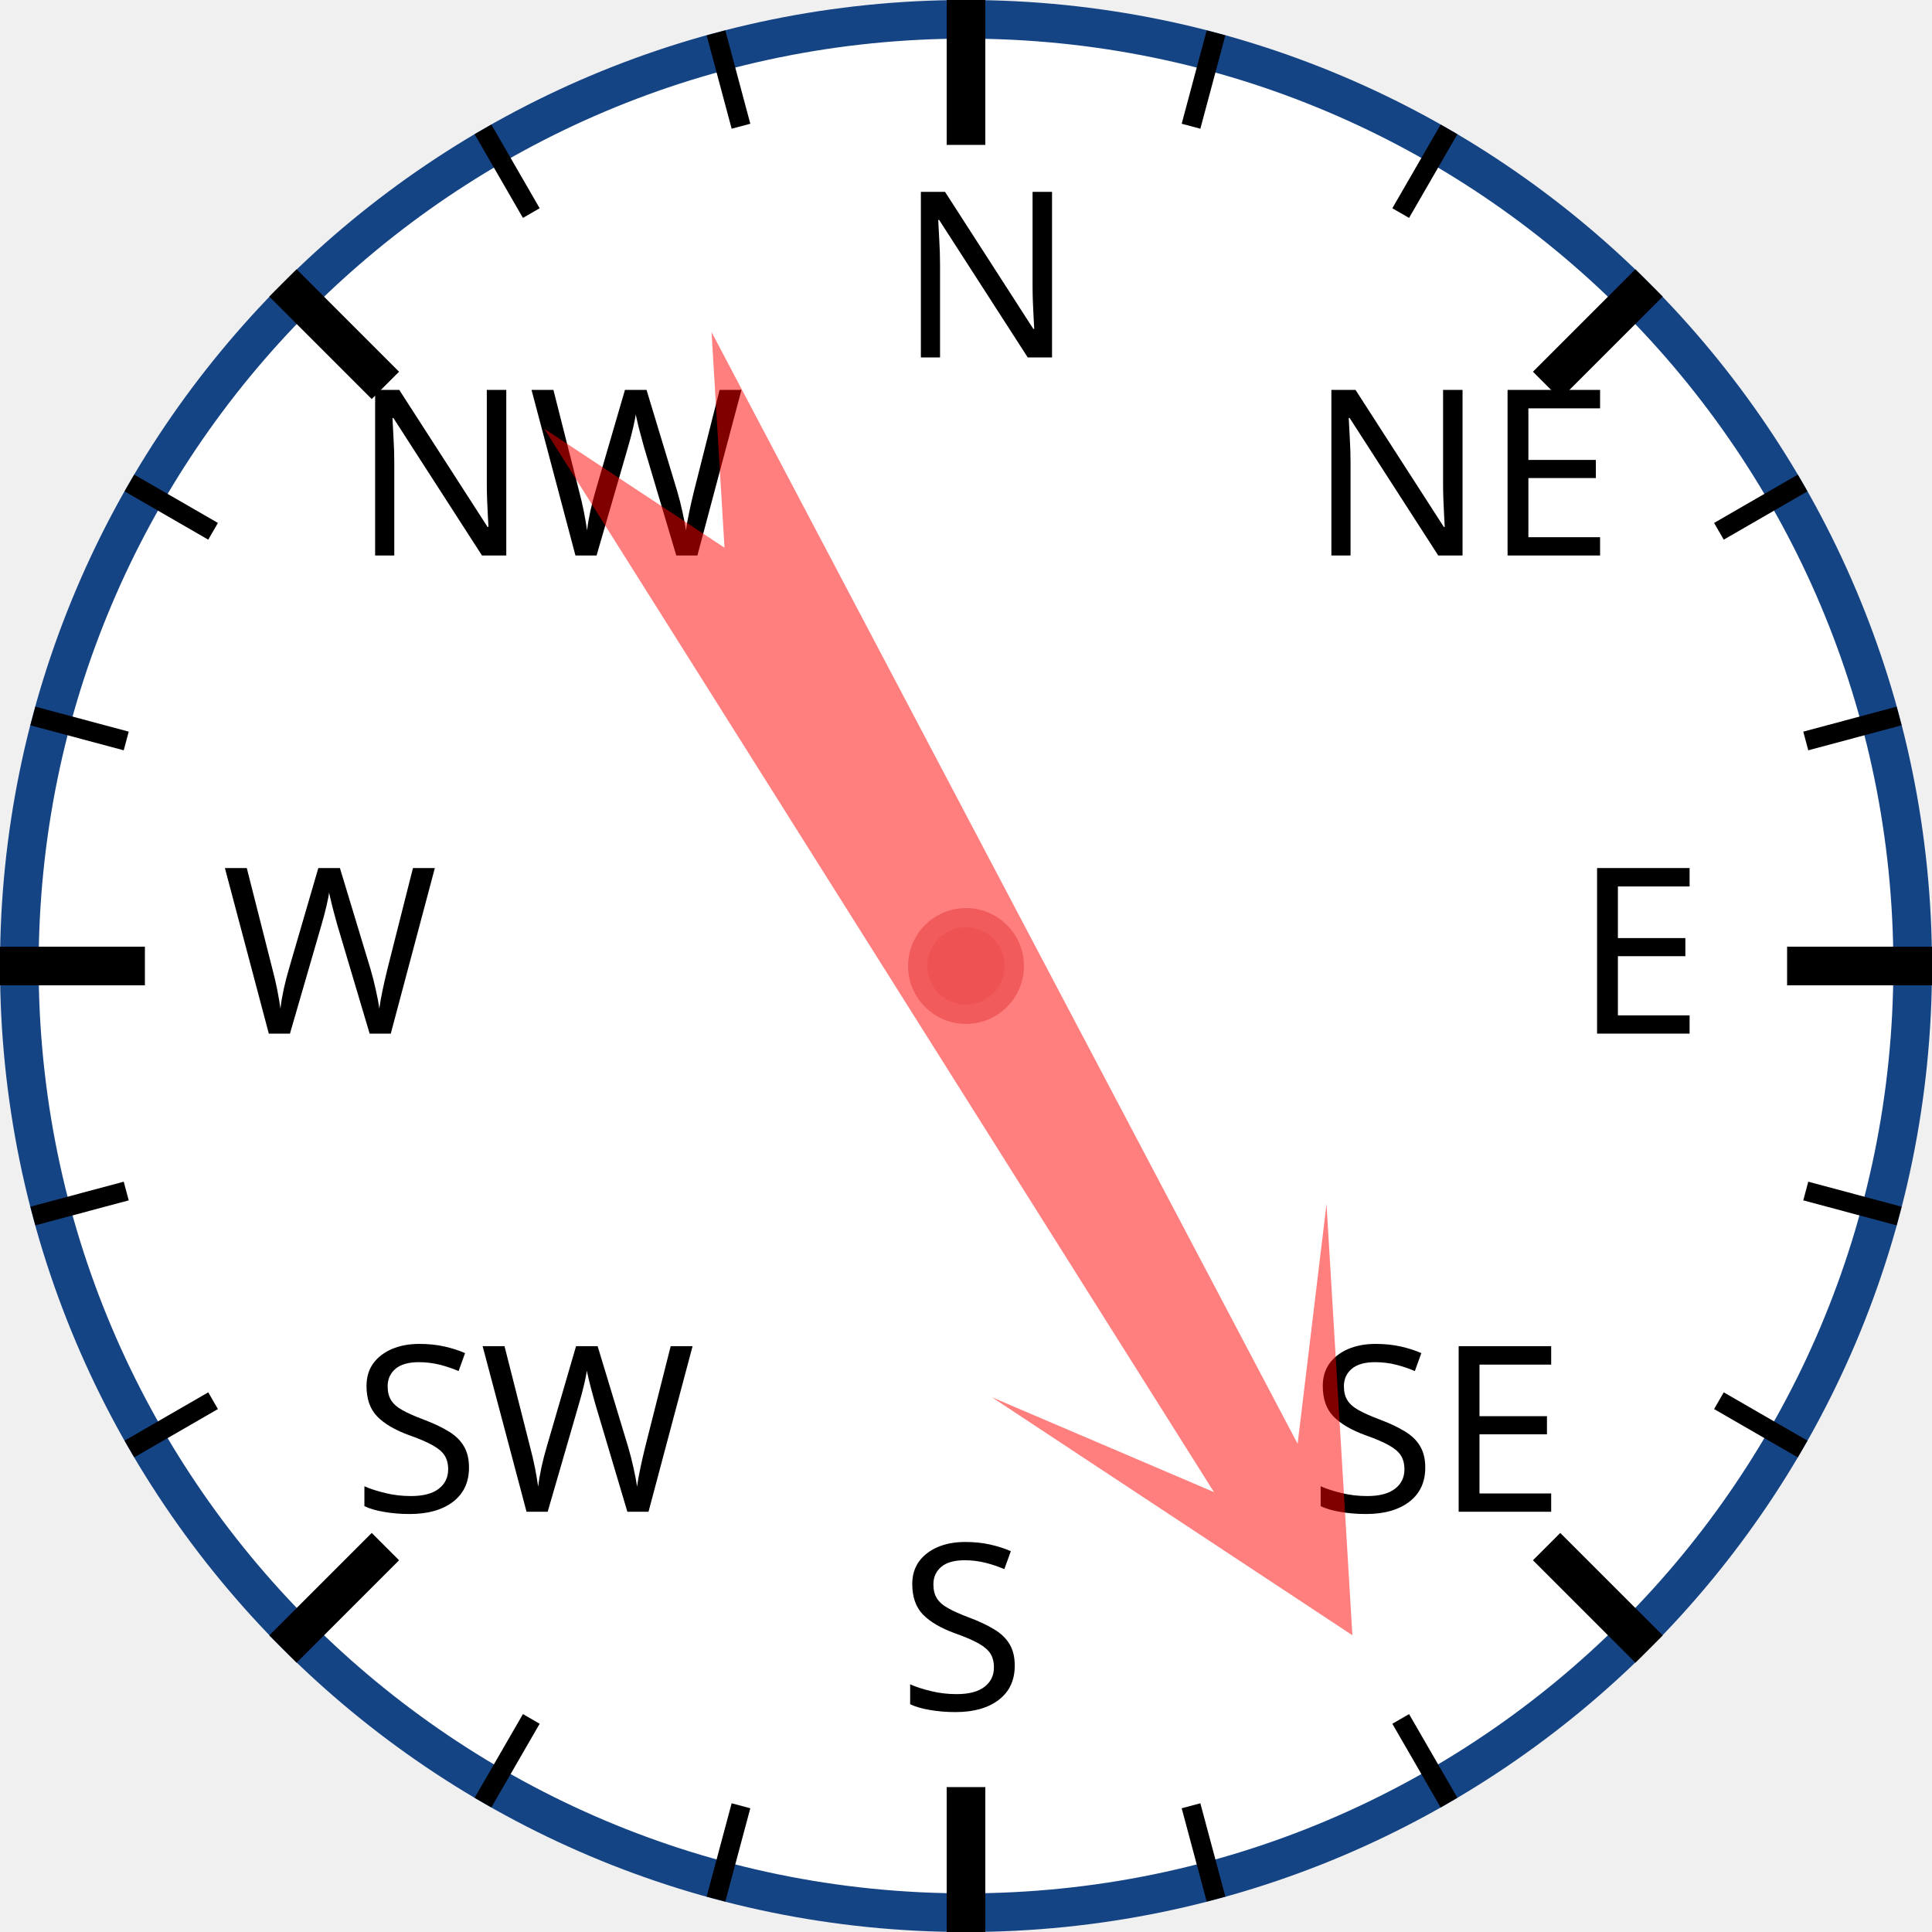
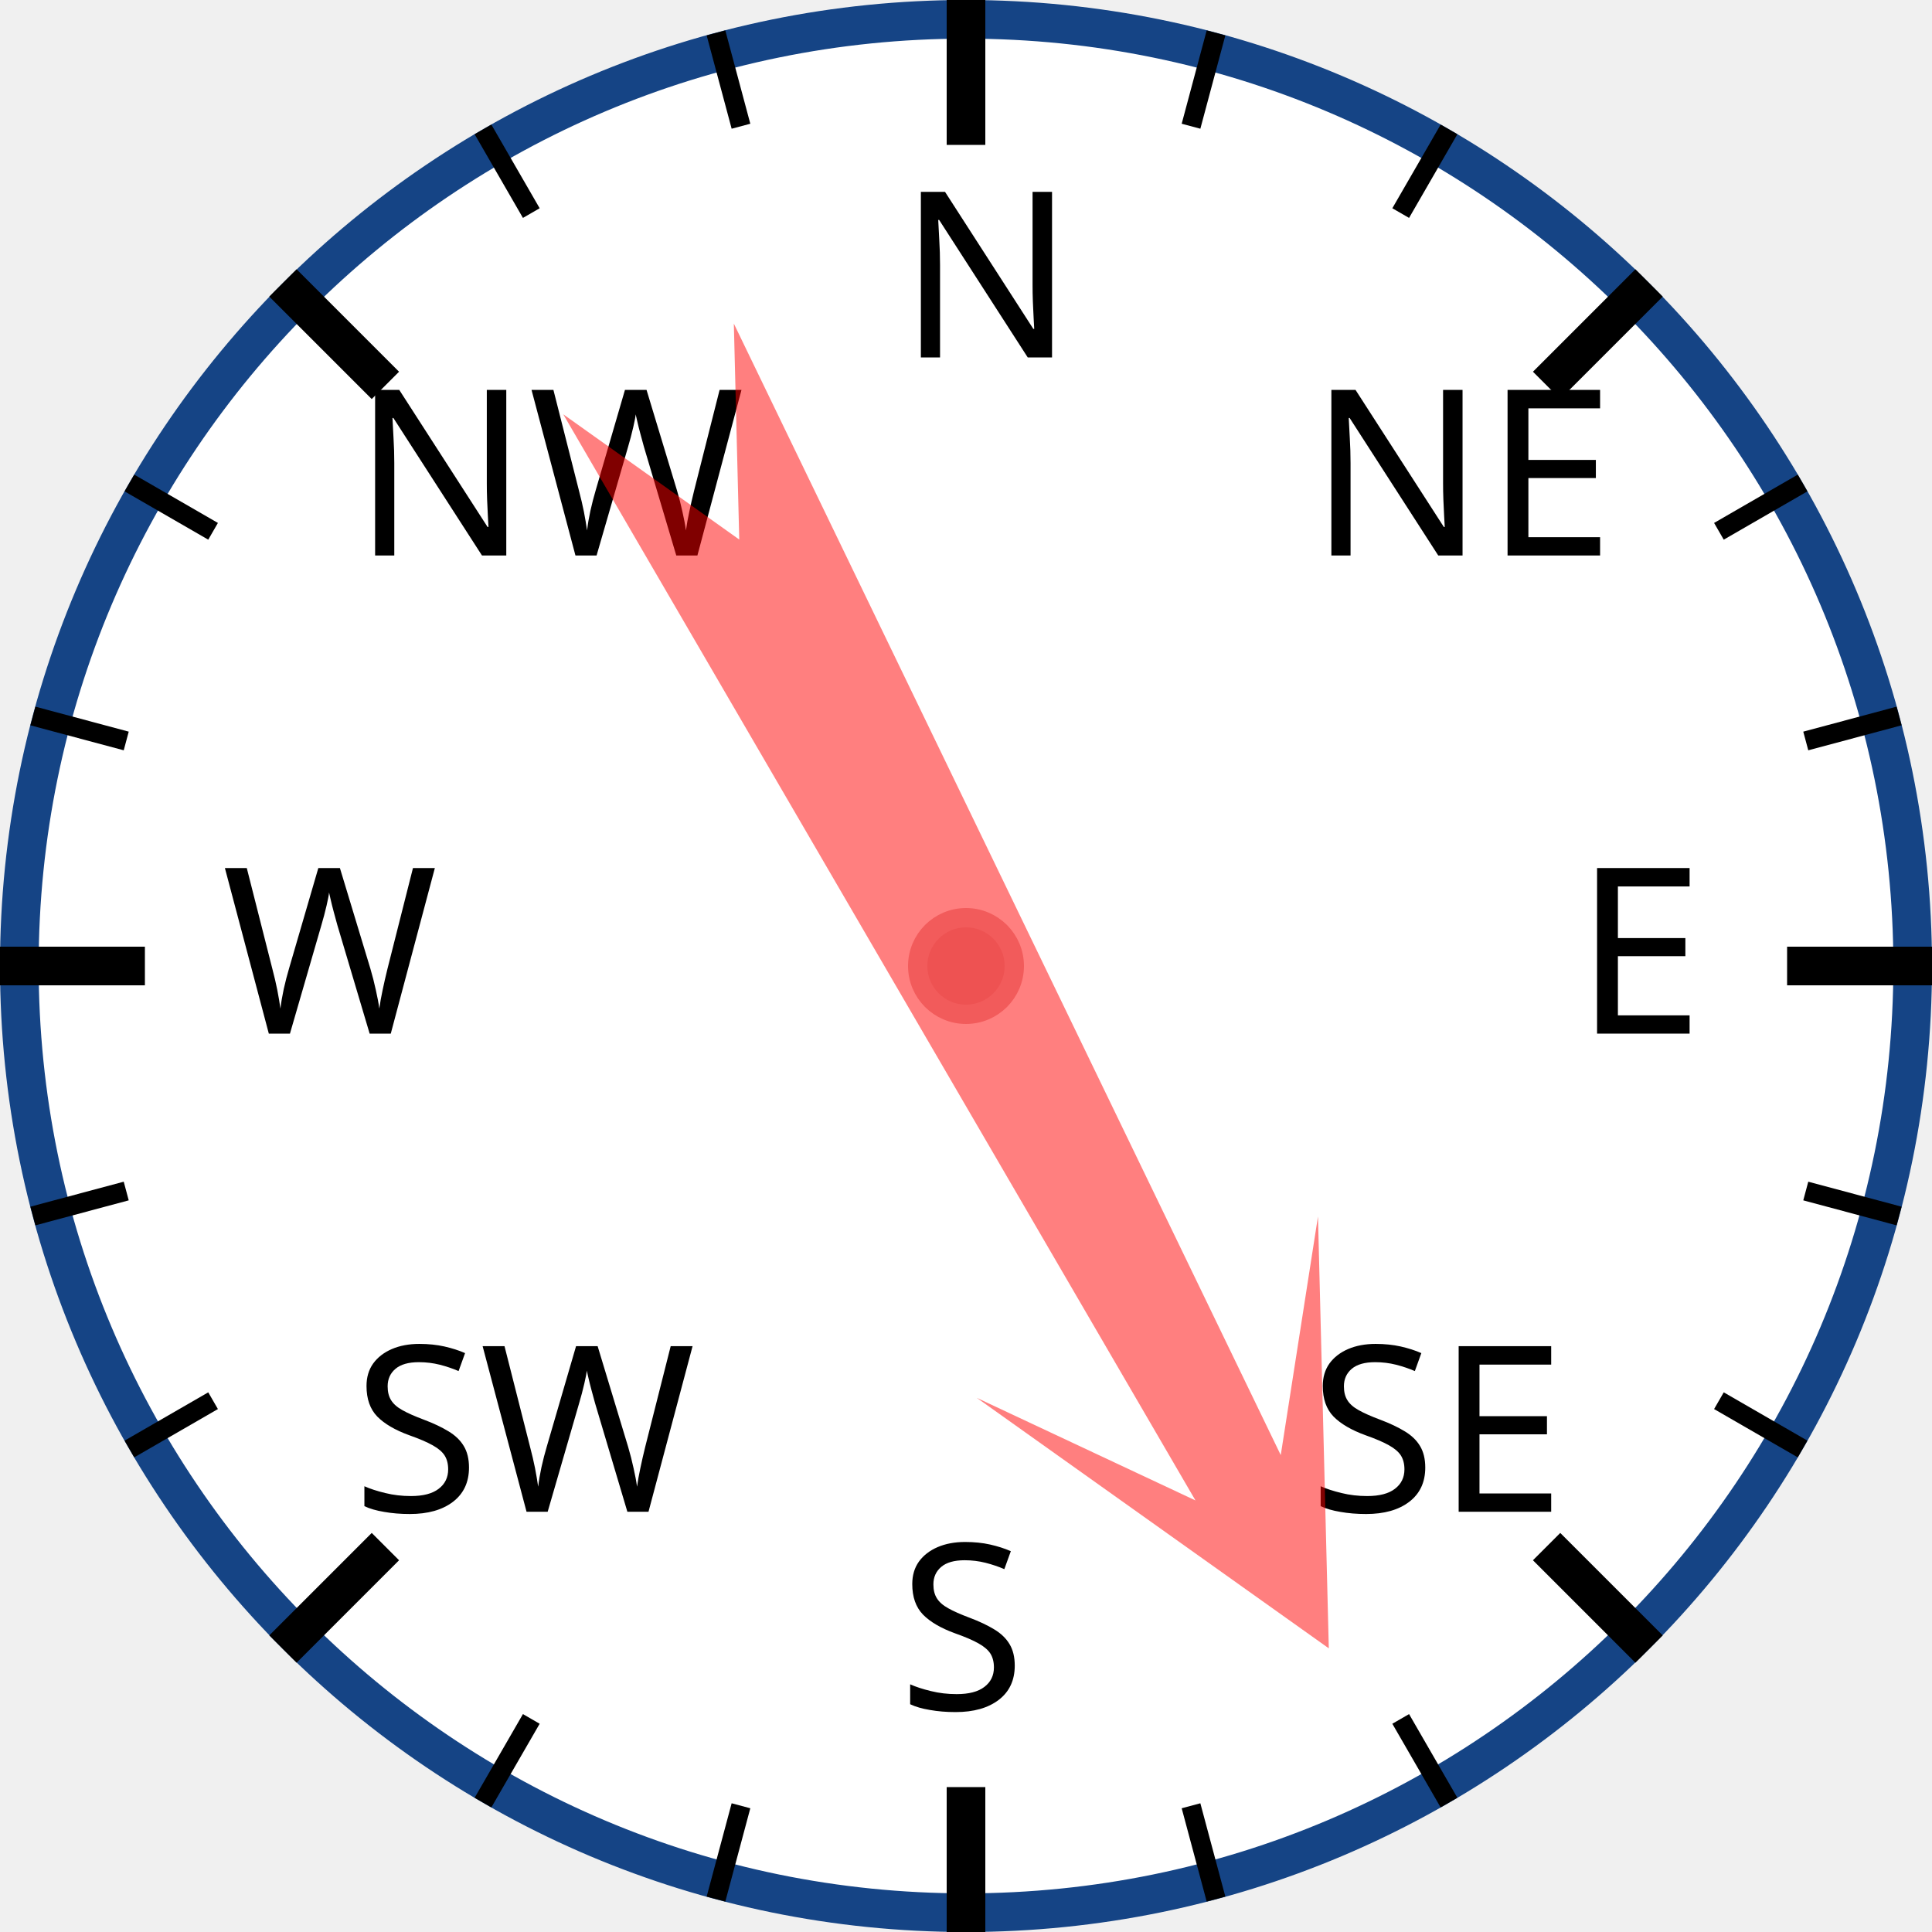
<svg xmlns="http://www.w3.org/2000/svg" width="120px" height="120px" viewBox="0 0 200 200">
  <circle cx="100" cy="100" r="98" style="fill: white; stroke: #154485; stroke-width: 4;" />
  <text x="93.0" y="37.0" style="font-family: sans-serif; font-size: 18pt;">N</text>
  <line x1="100.0" y1="0.0" x2="100.0" y2="15.0" style="stroke: black; stroke-width: 4;" />
  <line x1="74.118" y1="3.407" x2="76.706" y2="13.067" style="stroke: black; stroke-width: 2;" />
  <line x1="50" y1="13.397" x2="55" y2="22.058" style="stroke: black; stroke-width: 2;" />
  <text x="36.503" y="57.503" style="font-family: sans-serif; font-size: 18pt;">NW</text>
  <line x1="29.289" y1="29.289" x2="39.896" y2="39.896" style="stroke: black; stroke-width: 4;" />
  <line x1="13.397" y1="50" x2="22.058" y2="55" style="stroke: black; stroke-width: 2;" />
  <line x1="3.407" y1="74.118" x2="13.067" y2="76.706" style="stroke: black; stroke-width: 2;" />
  <text x="23.0" y="107.0" style="font-family: sans-serif; font-size: 18pt;">W</text>
  <line x1="0.0" y1="100.0" x2="15.0" y2="100.0" style="stroke: black; stroke-width: 4;" />
  <line x1="3.407" y1="125.882" x2="13.067" y2="123.294" style="stroke: black; stroke-width: 2;" />
  <line x1="13.397" y1="150" x2="22.058" y2="145" style="stroke: black; stroke-width: 2;" />
  <text x="36.503" y="156.497" style="font-family: sans-serif; font-size: 18pt;">SW</text>
  <line x1="29.289" y1="170.711" x2="39.896" y2="160.104" style="stroke: black; stroke-width: 4;" />
  <line x1="50" y1="186.603" x2="55" y2="177.942" style="stroke: black; stroke-width: 2;" />
  <line x1="74.118" y1="196.593" x2="76.706" y2="186.933" style="stroke: black; stroke-width: 2;" />
  <text x="93" y="177.0" style="font-family: sans-serif; font-size: 18pt;">S</text>
  <line x1="100" y1="200.0" x2="100" y2="185.0" style="stroke: black; stroke-width: 4;" />
  <line x1="125.882" y1="196.593" x2="123.294" y2="186.933" style="stroke: black; stroke-width: 2;" />
  <line x1="150.0" y1="186.603" x2="145.0" y2="177.942" style="stroke: black; stroke-width: 2;" />
  <text x="135.497" y="156.497" style="font-family: sans-serif; font-size: 18pt;">SE</text>
  <line x1="170.711" y1="170.711" x2="160.104" y2="160.104" style="stroke: black; stroke-width: 4;" />
  <line x1="186.603" y1="150" x2="177.942" y2="145" style="stroke: black; stroke-width: 2;" />
  <line x1="196.593" y1="125.882" x2="186.933" y2="123.294" style="stroke: black; stroke-width: 2;" />
  <text x="163.0" y="107" style="font-family: sans-serif; font-size: 18pt;">E</text>
  <line x1="200.0" y1="100" x2="185.0" y2="100" style="stroke: black; stroke-width: 4;" />
  <line x1="196.593" y1="74.118" x2="186.933" y2="76.706" style="stroke: black; stroke-width: 2;" />
  <line x1="186.603" y1="50" x2="177.942" y2="55" style="stroke: black; stroke-width: 2;" />
  <text x="135.497" y="57.503" style="font-family: sans-serif; font-size: 18pt;">NE</text>
  <line x1="170.711" y1="29.289" x2="160.104" y2="39.896" style="stroke: black; stroke-width: 4;" />
  <line x1="150" y1="13.397" x2="145" y2="22.058" style="stroke: black; stroke-width: 2;" />
  <line x1="125.882" y1="3.407" x2="123.294" y2="13.067" style="stroke: black; stroke-width: 2;" />
-   <polygon points="100 20 120 60 105 40 110 170 100 150 90 170 95 40 80 60" style="fill: red; fill-opacity: 0.5;" transform="rotate(150,100,100)" />
+   <polygon points="100 20 120 60 105 40 110 170 100 150 90 170 95 40 80 60" style="fill: red; fill-opacity: 0.5;" transform="rotate(152,100,100)" />
  <circle cx="100" cy="100" r="5" style="fill: #EE5252; stroke: #F25B5B; stroke-width: 2;" />
</svg>
